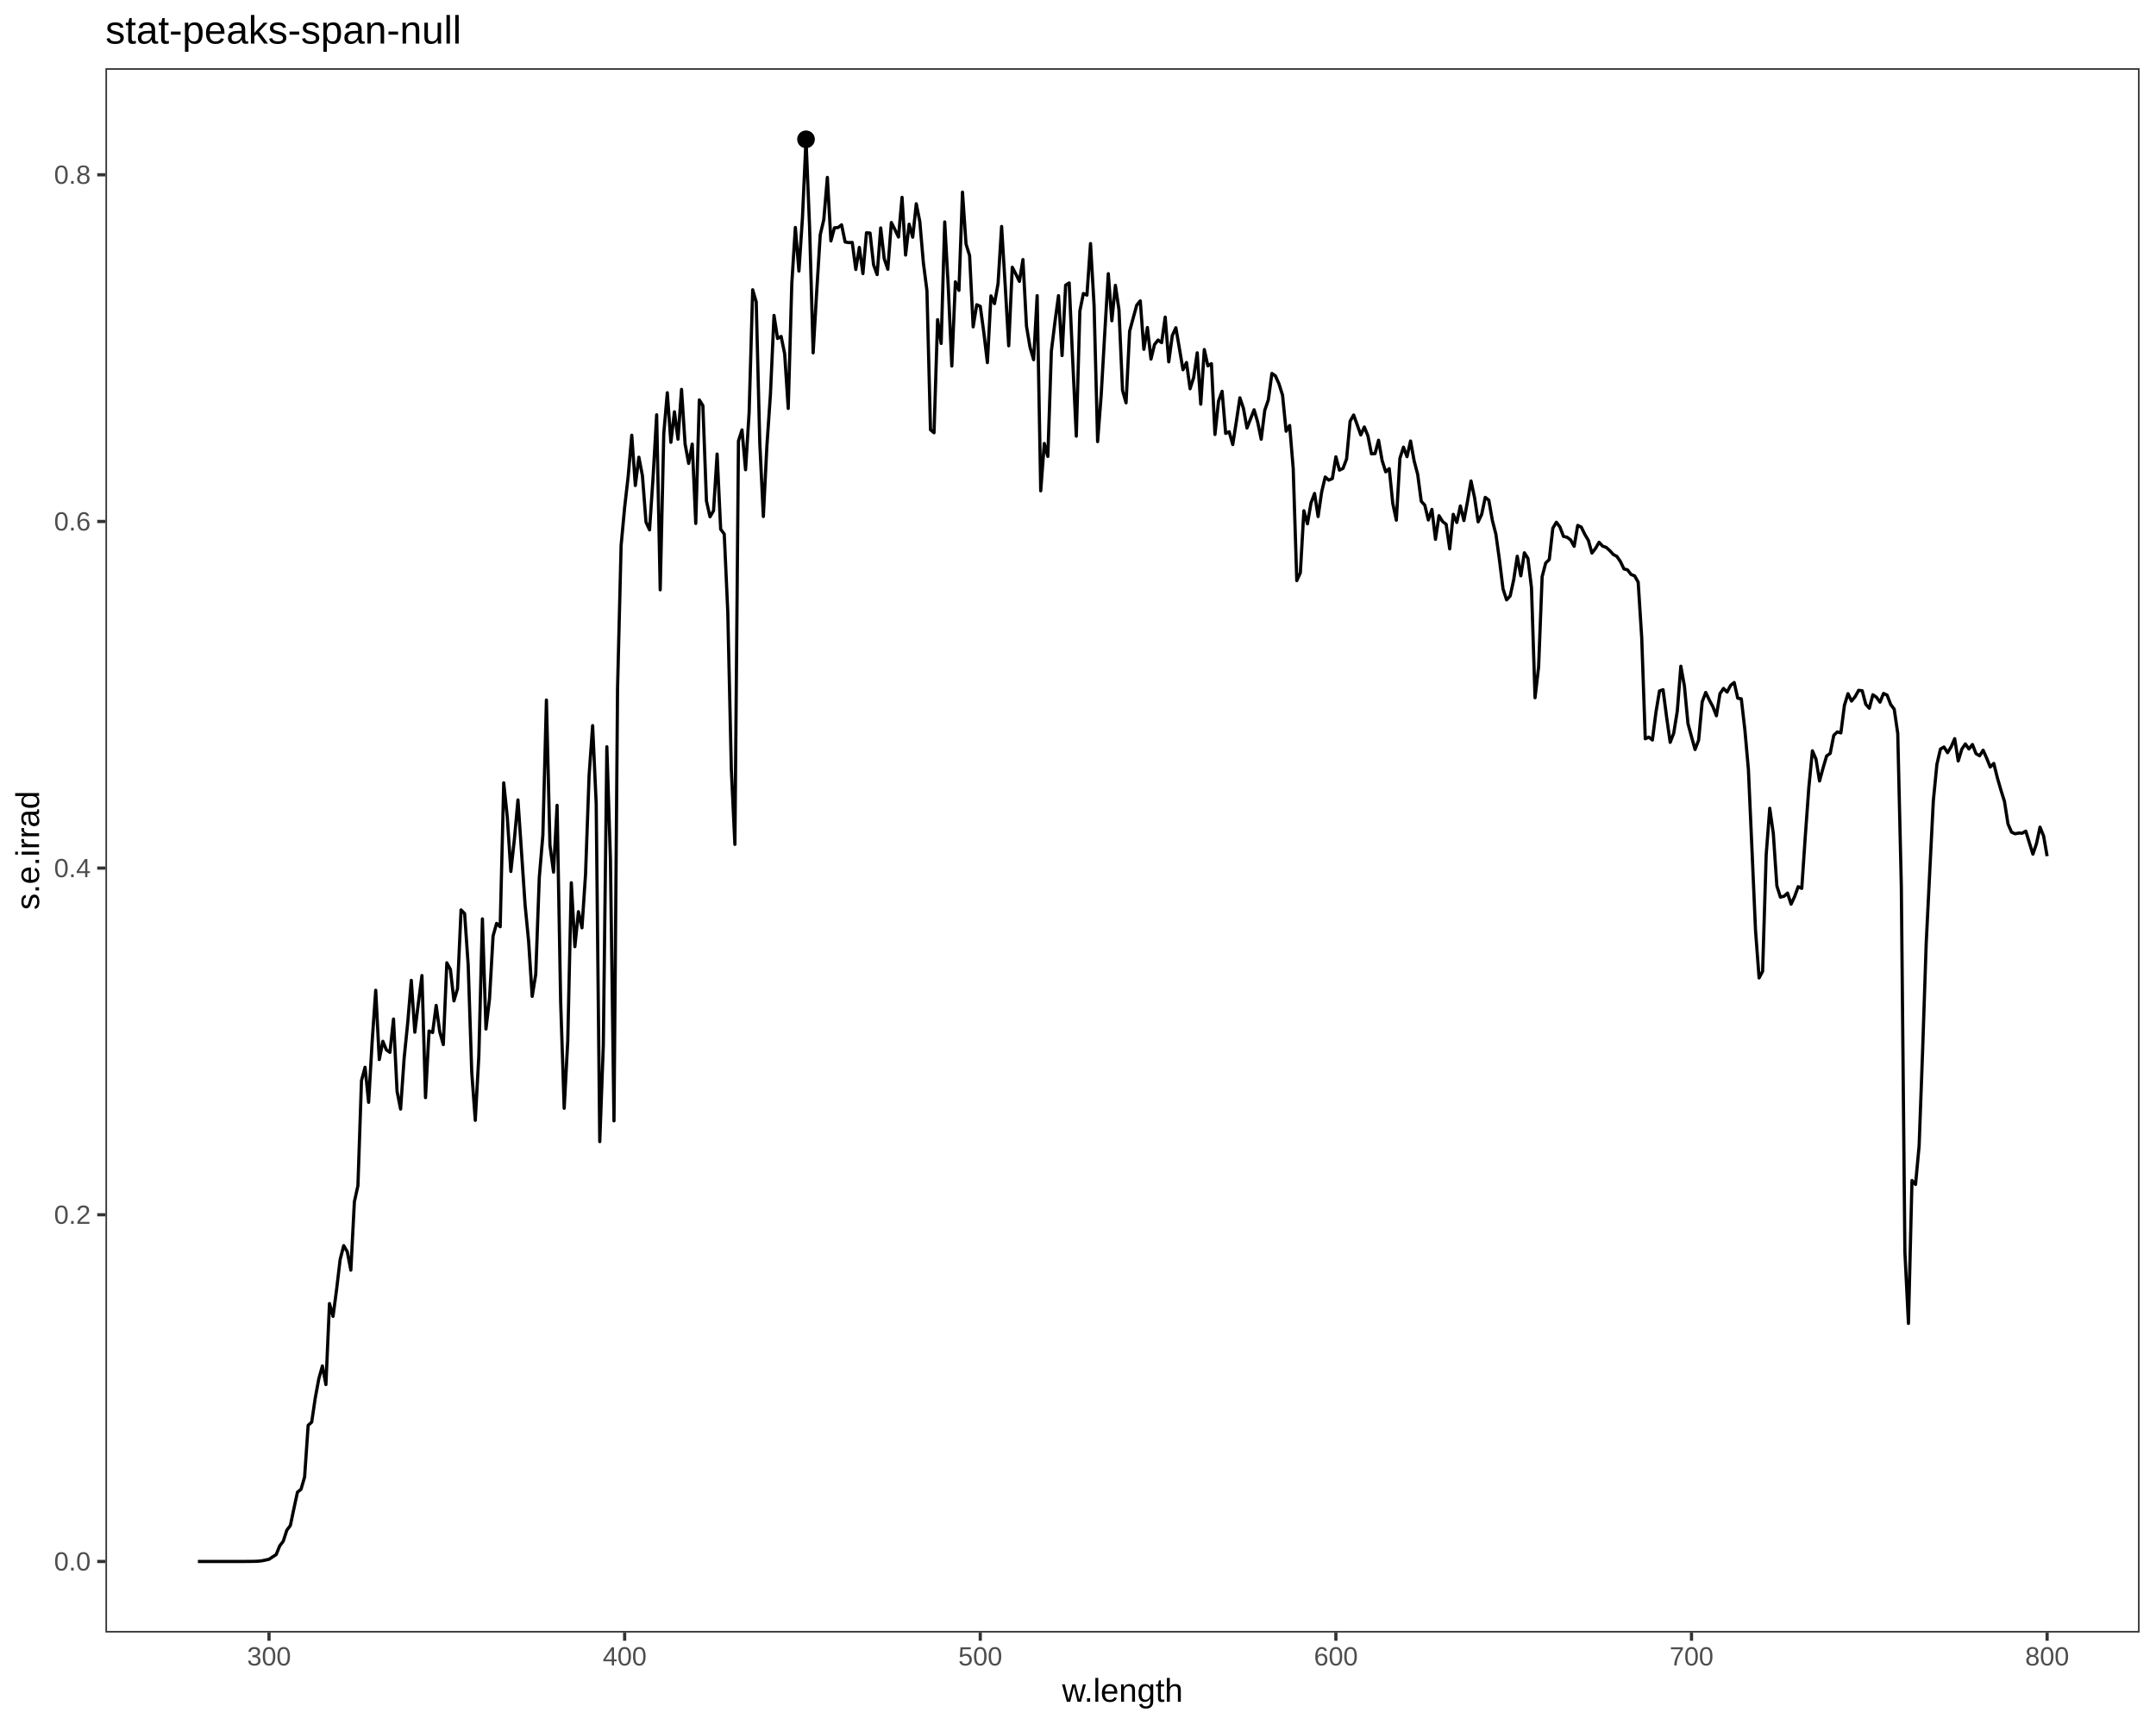
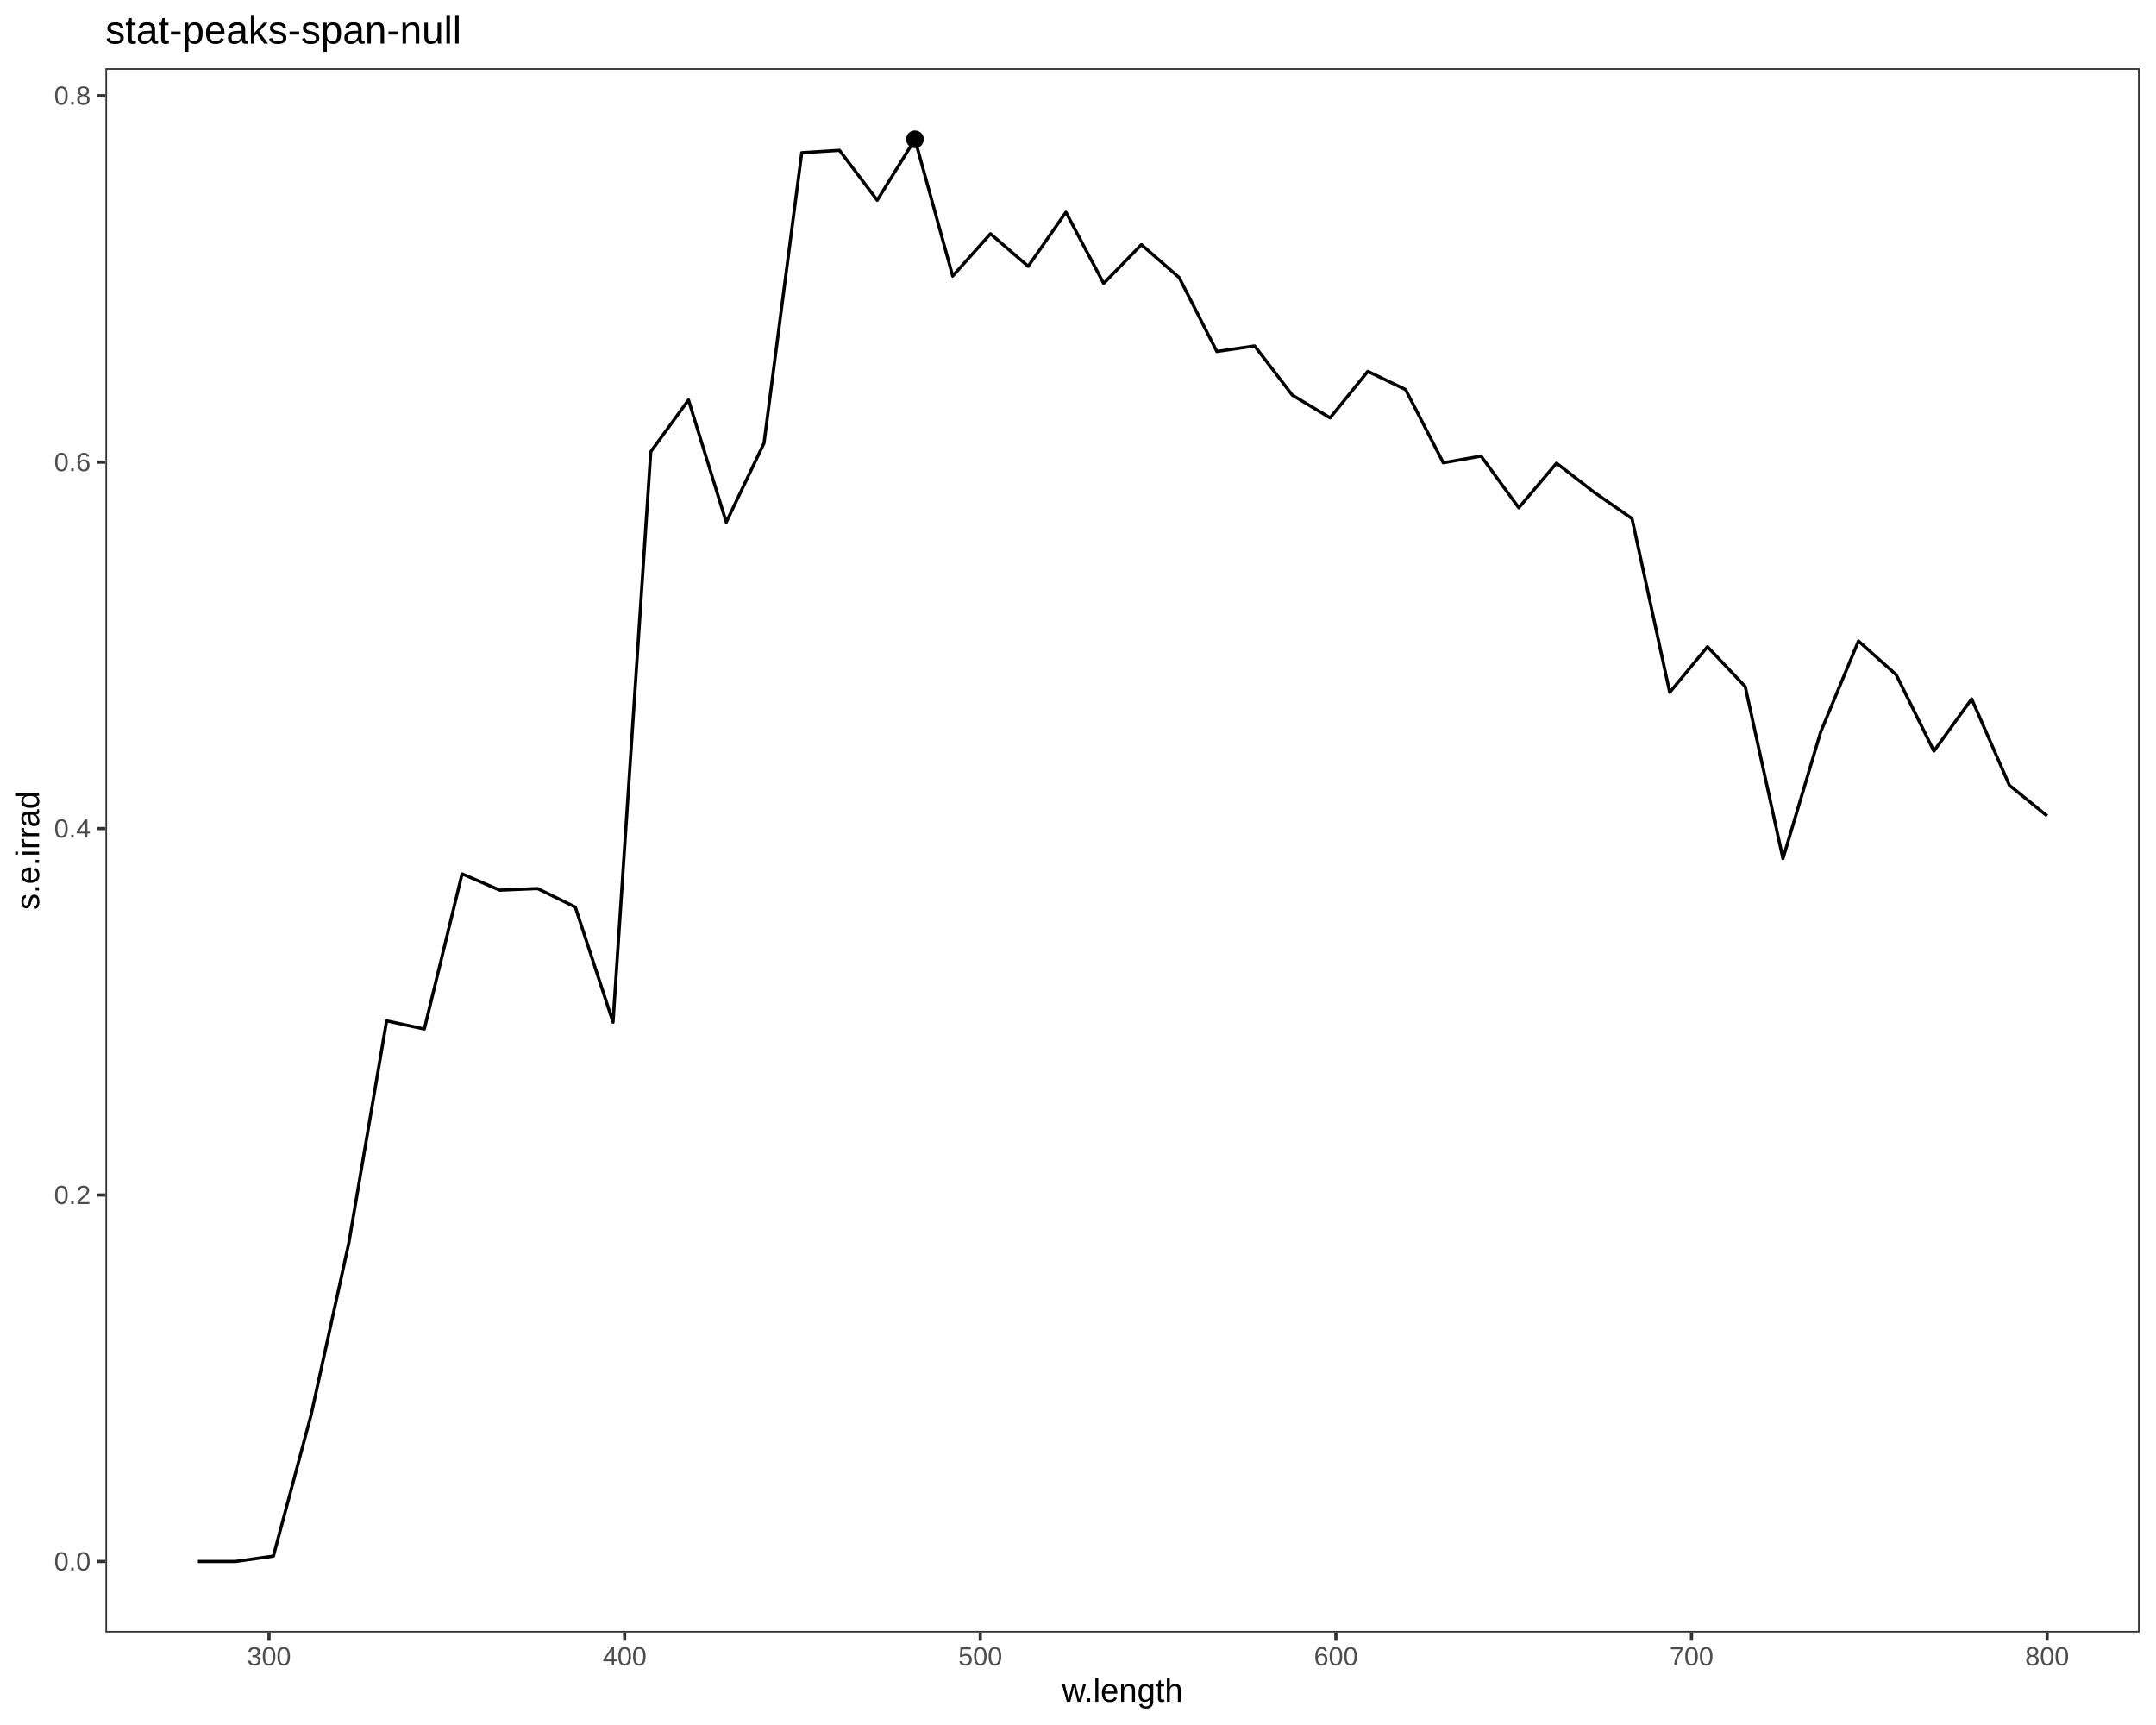
<svg xmlns="http://www.w3.org/2000/svg" viewBox="0 0 720.00 576.00">
  <defs>
    <style type="text/css">
    line, polyline, polygon, path, rect, circle {
      fill: none;
      stroke: #000000;
      stroke-linecap: round;
      stroke-linejoin: round;
      stroke-miterlimit: 10.00;
    }
  </style>
  </defs>
  <rect width="100%" height="100%" style="stroke: none; fill: #FFFFFF;" />
  <rect x="0.00" y="0.00" width="720.00" height="576.00" style="stroke-width: 1.07; stroke: #FFFFFF; fill: #FFFFFF;" />
  <defs>
    <clipPath id="cpMzUuMjF8NzE0LjUyfDU0NS4xM3wyMi43Nw==">
      <rect x="35.21" y="22.77" width="679.31" height="522.36" />
    </clipPath>
  </defs>
  <rect x="35.21" y="22.77" width="679.31" height="522.36" style="stroke-width: 1.07; stroke: none; fill: #FFFFFF;" clip-path="url(#cpMzUuMjF8NzE0LjUyfDU0NS4xM3wyMi43Nw==)" />
-   <polyline points="66.09,521.39 67.19,521.39 68.28,521.39 69.38,521.39 70.48,521.39 71.57,521.39 72.67,521.39 73.76,521.39 74.86,521.39 75.96,521.39 77.05,521.39 78.15,521.39 79.25,521.39 80.34,521.39 81.53,521.39 82.72,521.38 83.90,521.37 85.09,521.35 86.28,521.30 87.47,521.17 88.66,520.93 89.84,520.66 91.03,519.87 92.22,519.12 93.41,516.19 94.59,514.64 95.78,510.97 96.97,509.37 98.16,503.68 99.34,498.25 100.53,497.29 101.72,493.19 102.91,475.94 104.09,474.87 105.28,466.81 106.47,460.38 107.66,456.11 108.84,462.32 110.03,435.28 111.22,439.55 112.41,430.54 113.59,420.58 114.78,415.93 115.97,417.95 117.16,424.12 118.35,401.26 119.53,395.90 120.72,360.81 121.91,356.37 123.10,368.09 124.28,347.82 125.47,330.67 126.66,353.80 127.85,347.71 129.03,350.56 130.22,351.40 131.41,340.27 132.60,364.40 133.78,370.34 134.97,353.27 136.16,341.48 137.35,327.36 138.53,344.67 139.72,334.91 140.91,325.75 142.10,366.51 143.28,344.26 144.47,344.78 145.66,335.72 146.85,344.51 148.04,348.81 149.22,321.50 150.41,323.70 151.60,334.20 152.79,330.10 153.97,303.84 155.16,305.06 156.35,322.19 157.54,358.04 158.72,374.09 159.91,352.56 161.10,306.83 162.29,343.60 163.47,333.56 164.66,312.54 165.85,308.32 167.04,309.45 168.22,261.40 169.41,272.82 170.60,290.99 171.79,280.15 172.97,267.11 174.16,284.50 175.35,302.12 176.54,314.36 177.73,332.70 178.91,325.33 180.10,292.98 181.29,278.89 182.48,233.75 183.66,282.26 184.85,291.22 186.04,268.91 187.23,334.44 188.41,370.07 189.60,347.66 190.79,294.77 191.98,316.10 193.16,304.43 194.35,309.81 195.54,291.98 196.73,258.89 197.91,242.29 199.10,268.32 200.29,381.20 201.48,349.11 202.66,249.36 203.85,286.72 205.04,374.27 206.23,229.93 207.42,182.15 208.60,169.42 209.79,158.97 210.98,145.33 212.17,162.12 213.35,152.67 214.54,158.85 215.73,174.32 216.92,176.94 218.10,159.29 219.29,138.50 220.48,196.95 221.67,144.76 222.85,131.14 224.04,147.70 225.23,137.51 226.42,146.65 227.60,130.02 228.79,148.27 229.98,154.74 231.17,148.30 232.35,174.79 233.54,133.53 234.73,135.43 235.92,167.28 237.11,172.56 238.29,170.53 239.48,151.61 240.67,176.74 241.86,178.30 243.04,204.22 244.23,256.86 245.42,281.95 246.61,147.23 247.79,143.56 248.98,156.85 250.17,137.83 251.36,96.76 252.54,100.80 253.73,147.88 254.92,172.47 256.11,148.85 257.29,131.62 258.48,105.32 259.67,113.02 260.86,112.34 262.04,118.15 263.23,136.38 264.42,94.72 265.61,75.95 266.80,90.52 267.98,72.74 269.17,46.52 270.36,75.74 271.55,117.82 272.73,97.51 273.92,78.40 275.11,73.33 276.30,59.23 277.48,80.45 278.67,76.06 279.86,75.98 281.05,75.07 282.23,80.80 283.42,81.01 284.61,80.95 285.80,89.98 286.98,82.60 288.17,91.36 289.36,77.73 290.55,77.82 291.73,88.43 292.92,91.69 294.11,76.11 295.30,86.43 296.49,89.91 297.67,74.30 298.86,76.67 300.05,79.16 301.24,65.90 302.42,85.16 303.61,74.86 304.80,79.20 305.99,68.04 307.17,73.96 308.36,87.72 309.55,97.02 310.74,143.50 311.92,144.50 313.11,106.75 314.30,114.68 315.49,74.10 316.67,95.63 317.86,122.22 319.05,94.12 320.24,96.96 321.42,64.15 322.61,81.50 323.80,85.34 324.99,109.14 326.18,101.76 327.36,102.29 328.55,111.03 329.74,121.08 330.93,98.80 332.11,101.38 333.30,94.72 334.49,75.62 335.68,95.19 336.86,115.47 338.05,89.23 339.24,91.50 340.43,93.96 341.61,86.67 342.80,108.94 343.99,116.00 345.18,120.11 346.36,98.72 347.55,163.89 348.74,148.09 349.93,152.41 351.11,117.21 352.30,107.51 353.49,98.72 354.68,118.72 355.87,95.23 357.05,94.47 358.24,120.54 359.43,145.64 360.62,103.87 361.80,98.00 362.99,98.55 364.18,81.32 365.37,101.98 366.55,147.46 367.74,132.02 368.93,111.33 370.12,91.39 371.30,107.11 372.49,95.28 373.68,103.40 374.87,130.34 376.05,134.51 377.24,110.60 378.43,106.18 379.62,101.89 380.80,100.47 381.99,116.64 383.18,109.35 384.37,119.91 385.56,115.03 386.74,113.54 387.93,114.42 389.12,105.89 390.31,120.83 391.49,112.06 392.68,109.43 393.87,116.37 395.06,123.47 396.24,121.05 397.43,129.81 398.62,126.08 399.81,117.81 400.99,134.96 402.18,116.72 403.37,122.16 404.56,121.43 405.74,145.08 406.93,133.94 408.12,130.65 409.31,144.71 410.49,144.17 411.68,148.44 412.87,140.83 414.06,132.83 415.25,136.34 416.43,142.92 417.62,139.86 418.81,136.83 420.00,140.92 421.18,146.66 422.37,137.00 423.56,133.53 424.75,124.70 425.93,125.50 427.12,128.17 428.31,131.98 429.50,143.99 430.68,142.08 431.87,156.48 433.06,193.87 434.25,191.23 435.43,170.55 436.62,174.91 437.81,167.95 439.00,164.77 440.18,172.48 441.37,164.27 442.56,159.28 443.75,160.33 444.94,159.80 446.12,152.54 447.31,156.99 448.50,156.41 449.69,153.26 450.87,140.65 452.06,138.56 453.25,141.88 454.44,145.23 455.62,142.58 456.81,145.50 458.00,151.54 459.19,151.47 460.37,147.00 461.56,153.76 462.75,157.55 463.94,156.49 465.12,168.11 466.31,173.69 467.50,153.05 468.69,149.31 469.87,152.50 471.06,147.25 472.25,153.87 473.44,158.42 474.63,167.40 475.81,168.66 477.00,173.63 478.19,170.11 479.38,180.09 480.56,172.20 481.75,174.13 482.94,175.07 484.13,183.28 485.31,171.74 486.50,174.46 487.69,168.95 488.88,173.82 490.06,167.52 491.25,160.60 492.44,166.20 493.63,174.25 494.81,171.75 496.00,166.08 497.19,167.01 498.38,173.77 499.56,178.41 500.75,187.00 501.94,196.64 503.13,200.31 504.32,199.01 505.50,193.59 506.69,185.74 507.88,192.28 509.07,184.58 510.25,186.44 511.44,196.24 512.63,232.98 513.82,222.73 515.00,192.54 516.19,187.99 517.38,186.85 518.57,176.38 519.75,174.38 520.94,175.97 522.13,179.12 523.32,179.39 524.50,180.27 525.69,182.42 526.88,175.44 528.07,176.01 529.25,178.43 530.44,180.44 531.63,184.67 532.82,183.14 534.01,181.07 535.19,182.35 536.38,182.77 537.57,183.83 538.76,185.15 539.94,185.78 541.13,187.48 542.32,189.97 543.51,190.28 544.69,191.82 545.88,192.29 547.07,194.36 548.26,213.02 549.44,246.69 550.63,246.13 551.82,247.10 553.01,237.83 554.19,230.72 555.38,230.30 556.57,239.47 557.76,247.88 558.94,244.83 560.13,237.47 561.32,222.46 562.51,229.06 563.70,241.61 564.88,246.00 566.07,250.27 567.26,247.14 568.45,234.33 569.63,231.22 570.82,233.71 572.01,235.96 573.20,239.00 574.38,231.65 575.57,229.88 576.76,231.09 577.95,228.85 579.13,227.90 580.32,233.13 581.51,233.35 582.70,243.67 583.88,256.88 585.07,283.54 586.26,310.65 587.45,326.54 588.63,324.33 589.82,285.44 591.01,269.89 592.20,278.30 593.39,295.84 594.57,299.56 595.76,299.28 596.95,298.21 598.14,301.91 599.32,299.37 600.51,296.07 601.70,296.65 602.89,279.12 604.07,262.88 605.26,250.71 606.45,253.46 607.64,260.78 608.82,256.43 610.01,252.41 611.20,251.56 612.39,245.53 613.57,244.40 614.76,244.73 615.95,235.50 617.14,231.63 618.32,234.09 619.51,232.65 620.70,230.51 621.89,230.65 623.08,235.17 624.26,236.49 625.45,231.99 626.64,232.81 627.83,234.46 629.01,231.55 630.20,232.11 631.39,235.23 632.58,236.80 633.76,244.92 634.95,295.87 636.14,417.99 637.33,441.91 638.51,394.18 639.70,395.49 640.89,382.67 642.08,350.29 643.26,314.93 644.45,290.92 645.64,267.40 646.83,255.22 648.01,250.13 649.20,249.43 650.39,251.33 651.58,249.39 652.77,246.65 653.95,254.09 655.14,250.20 656.33,248.41 657.52,250.10 658.70,248.60 659.89,251.65 661.08,252.37 662.27,250.51 663.45,253.14 664.64,256.11 665.83,254.92 667.02,259.70 668.20,263.79 669.39,267.58 670.58,275.16 671.77,277.87 672.95,278.41 674.14,278.17 675.33,278.21 676.52,277.53 677.70,281.37 678.89,285.21 680.08,281.70 681.27,276.20 682.46,279.12 683.64,285.88 " style="stroke-width: 1.07; stroke-linecap: butt;" clip-path="url(#cpMzUuMjF8NzE0LjUyfDU0NS4xM3wyMi43Nw==)" />
-   <circle cx="269.17" cy="46.52" r="1.95pt" style="stroke-width: 0.71; fill: #000000;" clip-path="url(#cpMzUuMjF8NzE0LjUyfDU0NS4xM3wyMi43Nw==)" />
+   <polyline points="66.09,521.39 78.69,521.39 91.30,519.60 103.90,472.40 116.50,414.98 129.11,340.87 141.71,343.61 154.31,291.80 166.92,297.24 179.52,296.70 192.12,302.88 204.72,341.33 217.33,150.82 229.93,133.55 242.53,174.39 255.14,147.98 267.74,50.99 280.34,50.19 292.95,66.85 305.55,46.52 318.15,92.18 330.76,78.06 343.36,88.92 355.96,70.86 368.57,94.64 381.17,81.69 393.77,92.67 406.37,117.37 418.98,115.51 431.58,131.94 444.18,139.53 456.79,124.00 469.39,130.08 481.99,154.53 494.60,152.29 507.20,169.56 519.80,154.66 532.41,164.41 545.01,173.16 557.61,231.19 570.21,215.96 582.82,229.26 595.42,286.69 608.02,244.42 620.63,214.05 633.23,225.30 645.83,250.81 658.44,233.39 671.04,262.23 683.64,272.44 " style="stroke-width: 1.07; stroke-linecap: butt;" clip-path="url(#cpMzUuMjF8NzE0LjUyfDU0NS4xM3wyMi43Nw==)" />
+   <circle cx="305.55" cy="46.52" r="1.95pt" style="stroke-width: 0.71; fill: #000000;" clip-path="url(#cpMzUuMjF8NzE0LjUyfDU0NS4xM3wyMi43Nw==)" />
  <rect x="35.21" y="22.77" width="679.31" height="522.36" style="stroke-width: 1.07; stroke: #333333;" clip-path="url(#cpMzUuMjF8NzE0LjUyfDU0NS4xM3wyMi43Nw==)" />
  <defs>
    <clipPath id="cpMC4wMHw3MjAuMDB8NTc2LjAwfDAuMDA=">
      <rect x="0.00" y="0.00" width="720.00" height="576.00" />
    </clipPath>
  </defs>
  <g clip-path="url(#cpMC4wMHw3MjAuMDB8NTc2LjAwfDAuMDA=)">
    <text x="18.06" y="524.41" style="font-size: 8.80px; fill: #4D4D4D; font-family: Liberation Sans;" textLength="12.22px" lengthAdjust="spacingAndGlyphs">0.0</text>
  </g>
  <g clip-path="url(#cpMC4wMHw3MjAuMDB8NTc2LjAwfDAuMDA=)">
-     <text x="18.06" y="408.65" style="font-size: 8.80px; fill: #4D4D4D; font-family: Liberation Sans;" textLength="12.22px" lengthAdjust="spacingAndGlyphs">0.2</text>
+     <text x="18.06" y="402.05" style="font-size: 8.80px; fill: #4D4D4D; font-family: Liberation Sans;" textLength="12.22px" lengthAdjust="spacingAndGlyphs">0.2</text>
  </g>
  <g clip-path="url(#cpMC4wMHw3MjAuMDB8NTc2LjAwfDAuMDA=)">
-     <text x="18.06" y="292.90" style="font-size: 8.80px; fill: #4D4D4D; font-family: Liberation Sans;" textLength="12.22px" lengthAdjust="spacingAndGlyphs">0.4</text>
+     <text x="18.06" y="279.69" style="font-size: 8.80px; fill: #4D4D4D; font-family: Liberation Sans;" textLength="12.22px" lengthAdjust="spacingAndGlyphs">0.4</text>
  </g>
  <g clip-path="url(#cpMC4wMHw3MjAuMDB8NTc2LjAwfDAuMDA=)">
-     <text x="18.06" y="177.14" style="font-size: 8.80px; fill: #4D4D4D; font-family: Liberation Sans;" textLength="12.22px" lengthAdjust="spacingAndGlyphs">0.6</text>
+     <text x="18.06" y="157.33" style="font-size: 8.80px; fill: #4D4D4D; font-family: Liberation Sans;" textLength="12.22px" lengthAdjust="spacingAndGlyphs">0.6</text>
  </g>
  <g clip-path="url(#cpMC4wMHw3MjAuMDB8NTc2LjAwfDAuMDA=)">
-     <text x="18.06" y="61.38" style="font-size: 8.80px; fill: #4D4D4D; font-family: Liberation Sans;" textLength="12.22px" lengthAdjust="spacingAndGlyphs">0.8</text>
+     <text x="18.06" y="34.97" style="font-size: 8.80px; fill: #4D4D4D; font-family: Liberation Sans;" textLength="12.22px" lengthAdjust="spacingAndGlyphs">0.8</text>
  </g>
  <polyline points="32.47,521.39 35.21,521.39 " style="stroke-width: 1.07; stroke: #333333; stroke-linecap: butt;" clip-path="url(#cpMC4wMHw3MjAuMDB8NTc2LjAwfDAuMDA=)" />
-   <polyline points="32.47,405.63 35.21,405.63 " style="stroke-width: 1.07; stroke: #333333; stroke-linecap: butt;" clip-path="url(#cpMC4wMHw3MjAuMDB8NTc2LjAwfDAuMDA=)" />
-   <polyline points="32.47,289.87 35.21,289.87 " style="stroke-width: 1.07; stroke: #333333; stroke-linecap: butt;" clip-path="url(#cpMC4wMHw3MjAuMDB8NTc2LjAwfDAuMDA=)" />
-   <polyline points="32.47,174.12 35.21,174.12 " style="stroke-width: 1.07; stroke: #333333; stroke-linecap: butt;" clip-path="url(#cpMC4wMHw3MjAuMDB8NTc2LjAwfDAuMDA=)" />
-   <polyline points="32.47,58.36 35.21,58.36 " style="stroke-width: 1.07; stroke: #333333; stroke-linecap: butt;" clip-path="url(#cpMC4wMHw3MjAuMDB8NTc2LjAwfDAuMDA=)" />
+   <polyline points="32.47,399.03 35.21,399.03 " style="stroke-width: 1.07; stroke: #333333; stroke-linecap: butt;" clip-path="url(#cpMC4wMHw3MjAuMDB8NTc2LjAwfDAuMDA=)" />
+   <polyline points="32.47,276.67 35.21,276.67 " style="stroke-width: 1.07; stroke: #333333; stroke-linecap: butt;" clip-path="url(#cpMC4wMHw3MjAuMDB8NTc2LjAwfDAuMDA=)" />
+   <polyline points="32.47,154.31 35.21,154.31 " style="stroke-width: 1.07; stroke: #333333; stroke-linecap: butt;" clip-path="url(#cpMC4wMHw3MjAuMDB8NTc2LjAwfDAuMDA=)" />
+   <polyline points="32.47,31.95 35.21,31.95 " style="stroke-width: 1.07; stroke: #333333; stroke-linecap: butt;" clip-path="url(#cpMC4wMHw3MjAuMDB8NTc2LjAwfDAuMDA=)" />
  <polyline points="89.84,547.87 89.84,545.13 " style="stroke-width: 1.07; stroke: #333333; stroke-linecap: butt;" clip-path="url(#cpMC4wMHw3MjAuMDB8NTc2LjAwfDAuMDA=)" />
  <polyline points="208.60,547.87 208.60,545.13 " style="stroke-width: 1.07; stroke: #333333; stroke-linecap: butt;" clip-path="url(#cpMC4wMHw3MjAuMDB8NTc2LjAwfDAuMDA=)" />
  <polyline points="327.36,547.87 327.36,545.13 " style="stroke-width: 1.07; stroke: #333333; stroke-linecap: butt;" clip-path="url(#cpMC4wMHw3MjAuMDB8NTc2LjAwfDAuMDA=)" />
  <polyline points="446.12,547.87 446.12,545.13 " style="stroke-width: 1.07; stroke: #333333; stroke-linecap: butt;" clip-path="url(#cpMC4wMHw3MjAuMDB8NTc2LjAwfDAuMDA=)" />
  <polyline points="564.88,547.87 564.88,545.13 " style="stroke-width: 1.07; stroke: #333333; stroke-linecap: butt;" clip-path="url(#cpMC4wMHw3MjAuMDB8NTc2LjAwfDAuMDA=)" />
  <polyline points="683.64,547.87 683.64,545.13 " style="stroke-width: 1.07; stroke: #333333; stroke-linecap: butt;" clip-path="url(#cpMC4wMHw3MjAuMDB8NTc2LjAwfDAuMDA=)" />
  <g clip-path="url(#cpMC4wMHw3MjAuMDB8NTc2LjAwfDAuMDA=)">
    <text x="82.51" y="556.11" style="font-size: 8.80px; fill: #4D4D4D; font-family: Liberation Sans;" textLength="14.67px" lengthAdjust="spacingAndGlyphs">300</text>
  </g>
  <g clip-path="url(#cpMC4wMHw3MjAuMDB8NTc2LjAwfDAuMDA=)">
    <text x="201.27" y="556.11" style="font-size: 8.80px; fill: #4D4D4D; font-family: Liberation Sans;" textLength="14.67px" lengthAdjust="spacingAndGlyphs">400</text>
  </g>
  <g clip-path="url(#cpMC4wMHw3MjAuMDB8NTc2LjAwfDAuMDA=)">
    <text x="320.03" y="556.11" style="font-size: 8.80px; fill: #4D4D4D; font-family: Liberation Sans;" textLength="14.67px" lengthAdjust="spacingAndGlyphs">500</text>
  </g>
  <g clip-path="url(#cpMC4wMHw3MjAuMDB8NTc2LjAwfDAuMDA=)">
    <text x="438.79" y="556.11" style="font-size: 8.80px; fill: #4D4D4D; font-family: Liberation Sans;" textLength="14.67px" lengthAdjust="spacingAndGlyphs">600</text>
  </g>
  <g clip-path="url(#cpMC4wMHw3MjAuMDB8NTc2LjAwfDAuMDA=)">
    <text x="557.55" y="556.11" style="font-size: 8.80px; fill: #4D4D4D; font-family: Liberation Sans;" textLength="14.67px" lengthAdjust="spacingAndGlyphs">700</text>
  </g>
  <g clip-path="url(#cpMC4wMHw3MjAuMDB8NTc2LjAwfDAuMDA=)">
    <text x="676.31" y="556.11" style="font-size: 8.80px; fill: #4D4D4D; font-family: Liberation Sans;" textLength="14.67px" lengthAdjust="spacingAndGlyphs">800</text>
  </g>
  <g clip-path="url(#cpMC4wMHw3MjAuMDB8NTc2LjAwfDAuMDA=)">
    <text x="354.67" y="568.24" style="font-size: 11.00px; font-family: Liberation Sans;" textLength="40.39px" lengthAdjust="spacingAndGlyphs">w.length</text>
  </g>
  <g clip-path="url(#cpMC4wMHw3MjAuMDB8NTc2LjAwfDAuMDA=)">
    <text transform="translate(13.04,303.83) rotate(-90)" style="font-size: 11.00px; font-family: Liberation Sans;" textLength="39.75px" lengthAdjust="spacingAndGlyphs">s.e.irrad</text>
  </g>
  <g clip-path="url(#cpMC4wMHw3MjAuMDB8NTc2LjAwfDAuMDA=)">
    <text x="35.21" y="14.56" style="font-size: 13.20px; font-family: Liberation Sans;" textLength="118.69px" lengthAdjust="spacingAndGlyphs">stat-peaks-span-null</text>
  </g>
</svg>
